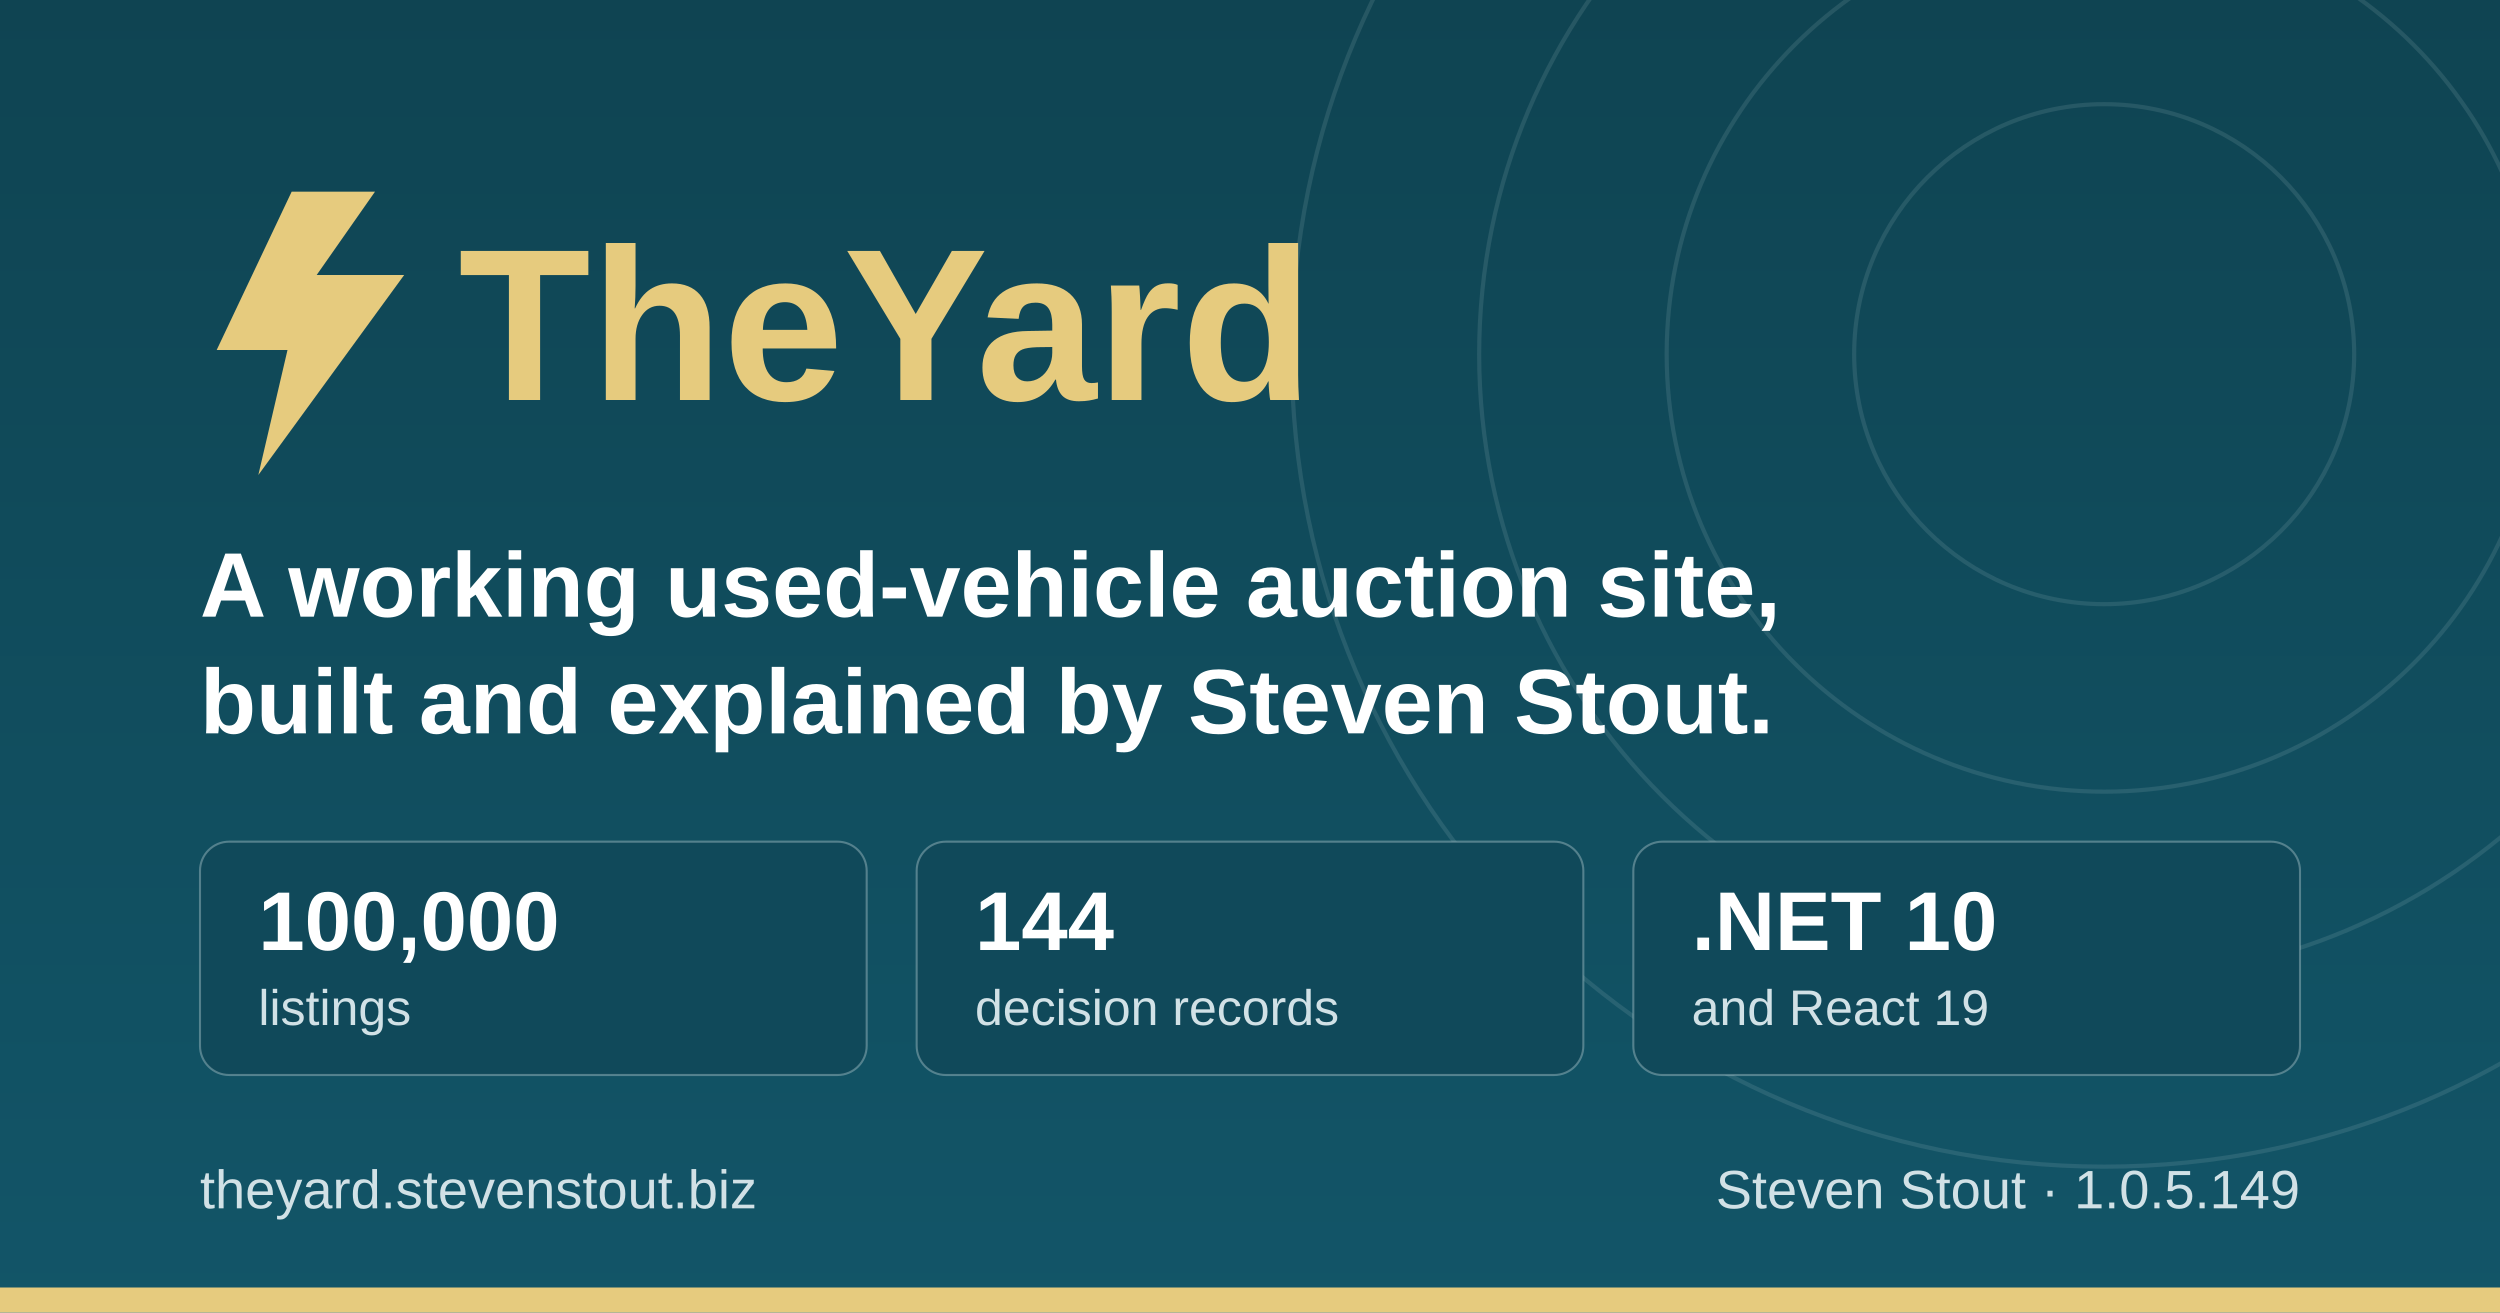
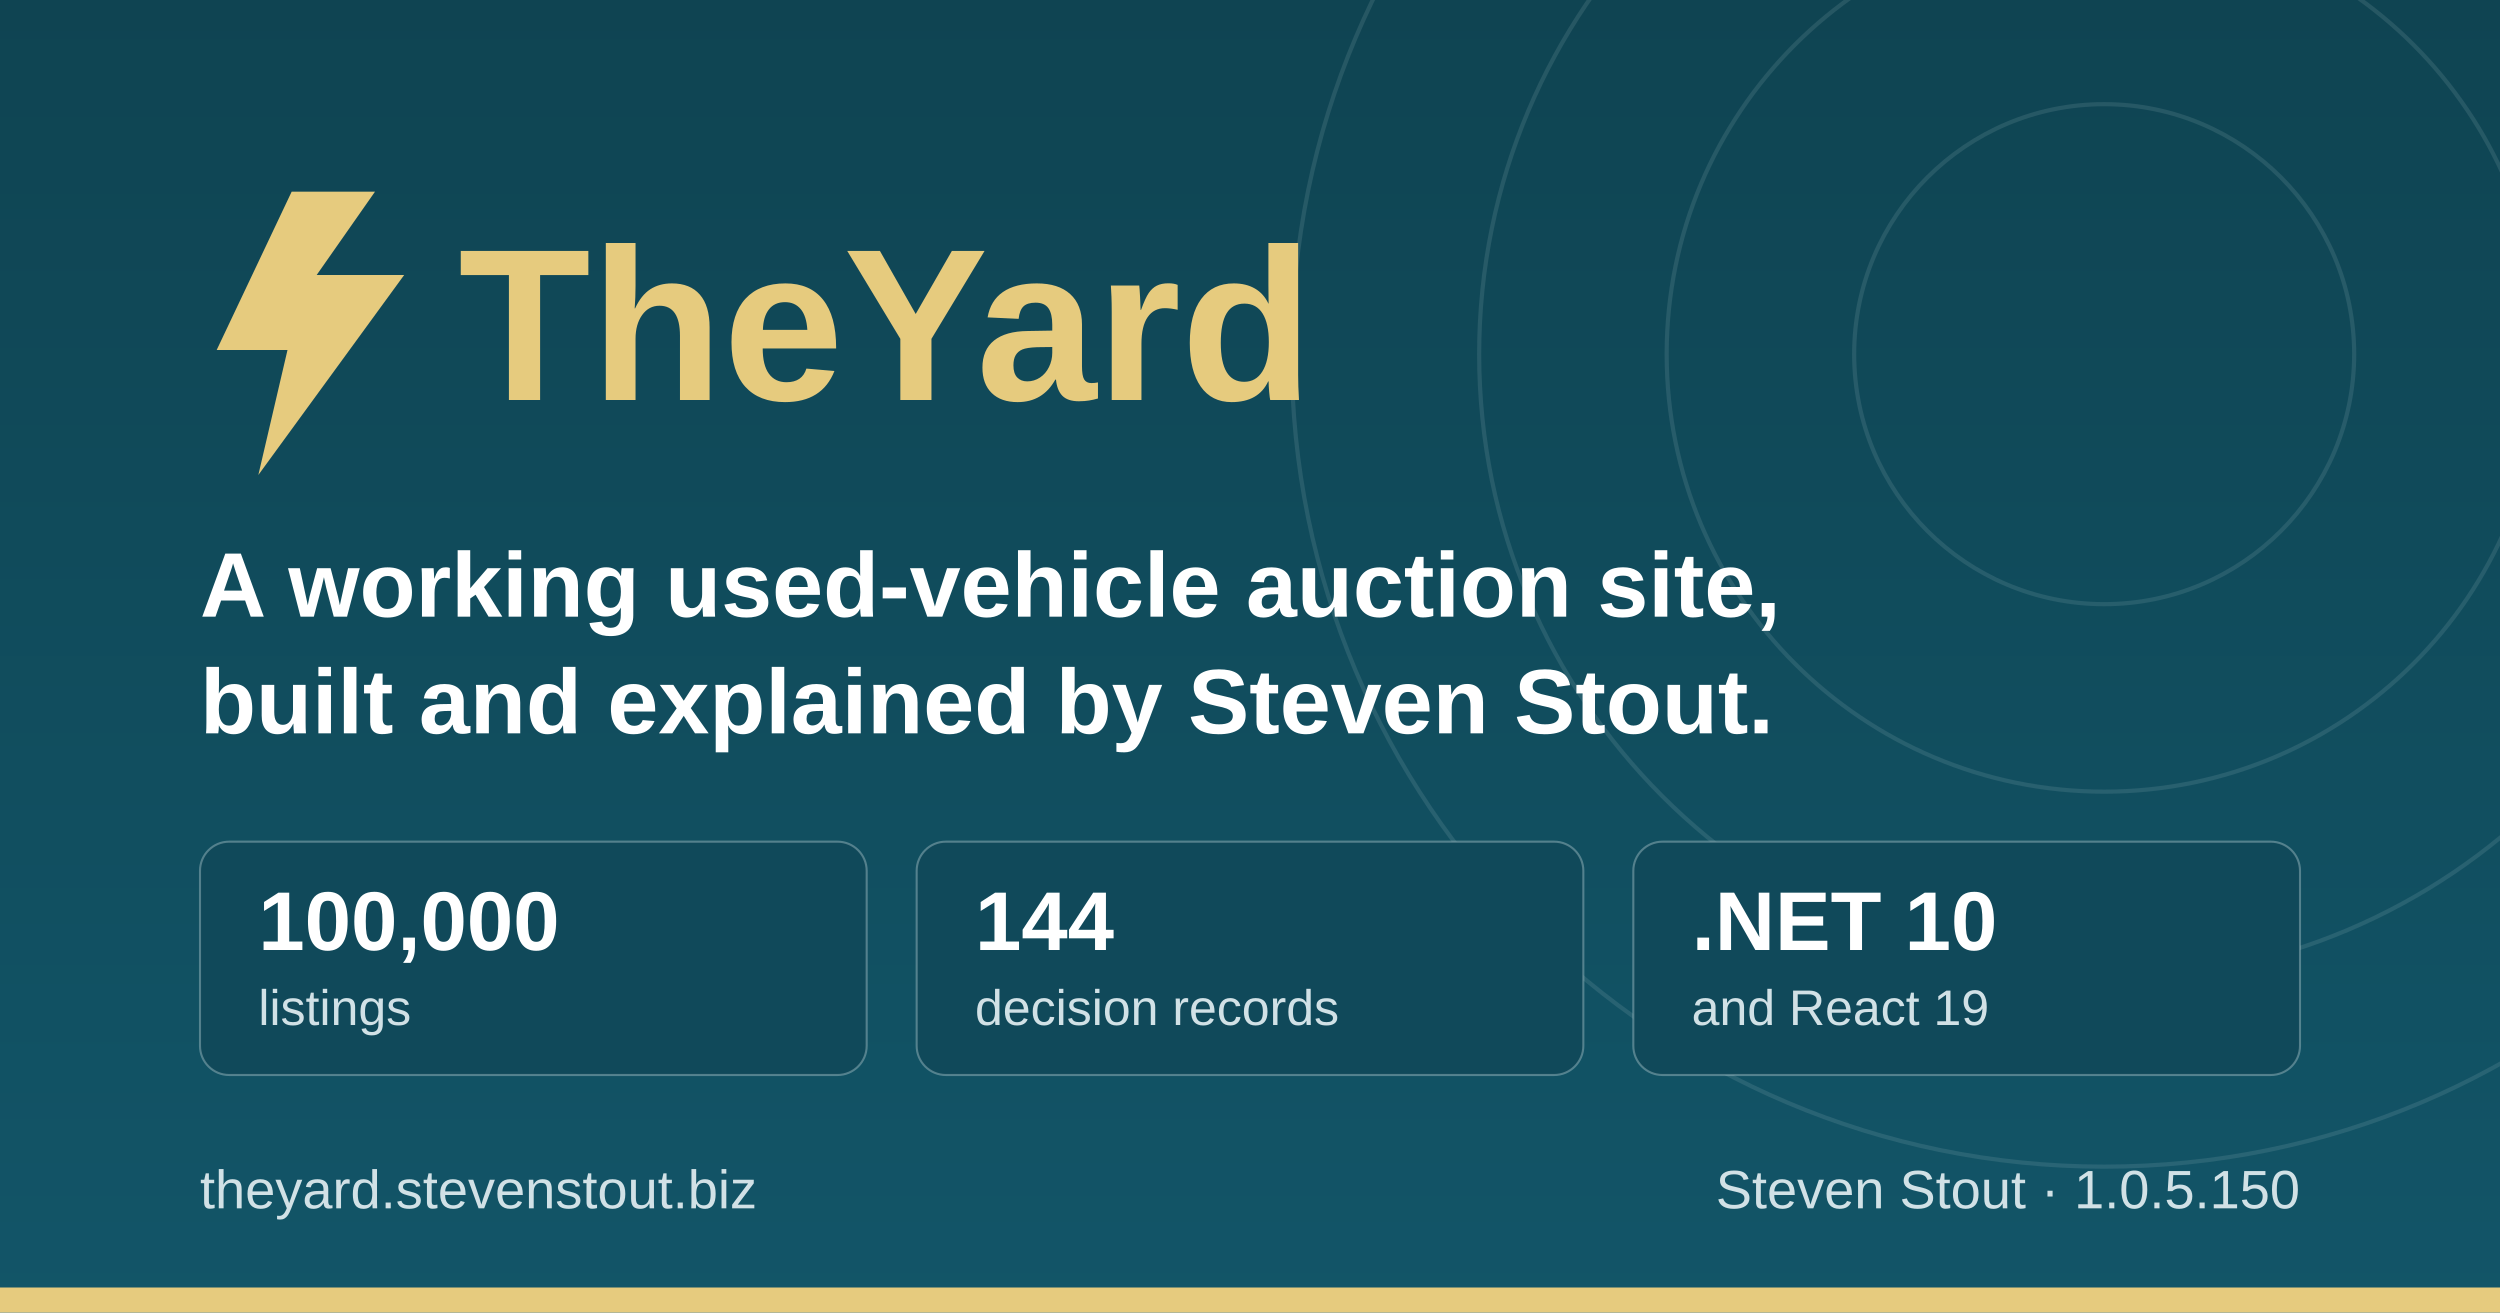
<svg xmlns="http://www.w3.org/2000/svg" width="1200" height="630" viewBox="0 0 1200 630" role="img" aria-label="TheYard, a used-vehicle auction platform, by Steven Stout">
  <defs>
    <linearGradient id="ground" x1="0" y1="0" x2="0" y2="1">
      <stop offset="0" stop-color="#0f4452" />
      <stop offset="1" stop-color="#125568" />
    </linearGradient>
  </defs>
  <rect width="1200" height="630" fill="url(#ground)" />
  <g fill="none" stroke="#d1e1e6" stroke-opacity="0.12" stroke-width="2">
    <circle cx="1010" cy="170" r="120" />
    <circle cx="1010" cy="170" r="210" />
    <circle cx="1010" cy="170" r="300" />
    <circle cx="1010" cy="170" r="390" />
  </g>
  <rect x="0" y="618" width="1200" height="12" fill="#e6cb7e" />
  <g transform="translate(96, 176)">
    <path d="M44 -84 L8 -8 h34 l-14 60 l70 -96 h-42 l28 -40 z" fill="#e6cb7e" />
    <text x="124" y="16" font-family="IBM Plex Sans, Segoe UI, system-ui, Arial, sans-serif" font-size="104" font-weight="700" fill="#e6cb7e">TheYard</text>
  </g>
  <text x="96" y="296" font-family="IBM Plex Sans, Segoe UI, system-ui, Arial, sans-serif" font-size="44" font-weight="600" fill="#ffffff">A working used-vehicle auction site,</text>
  <text x="96" y="352" font-family="IBM Plex Sans, Segoe UI, system-ui, Arial, sans-serif" font-size="44" font-weight="600" fill="#ffffff">built and explained by Steven Stout.</text>
  <g font-family="IBM Plex Sans, Segoe UI, system-ui, Arial, sans-serif">
    <rect x="96" y="404" width="320" height="112" rx="14" fill="#10495a" stroke="#d1e1e6" stroke-opacity="0.35" />
    <text x="124" y="456" font-size="40" font-weight="700" fill="#ffffff">100,000</text>
    <text x="124" y="492" font-size="24" font-weight="500" fill="#d1e1e6">listings</text>
    <rect x="440" y="404" width="320" height="112" rx="14" fill="#10495a" stroke="#d1e1e6" stroke-opacity="0.35" />
    <text x="468" y="456" font-size="40" font-weight="700" fill="#ffffff">144</text>
    <text x="468" y="492" font-size="24" font-weight="500" fill="#d1e1e6">decision records</text>
    <rect x="784" y="404" width="320" height="112" rx="14" fill="#10495a" stroke="#d1e1e6" stroke-opacity="0.35" />
    <text x="812" y="456" font-size="40" font-weight="700" fill="#ffffff">.NET 10</text>
    <text x="812" y="492" font-size="24" font-weight="500" fill="#d1e1e6">and React 19</text>
  </g>
  <text x="96" y="580" font-family="IBM Plex Sans, Segoe UI, system-ui, Arial, sans-serif" font-size="26" font-weight="500" fill="#d1e1e6">theyard.stevenstout.biz</text>
-   <text x="1104" y="580" text-anchor="end" font-family="IBM Plex Sans, Segoe UI, system-ui, Arial, sans-serif" font-size="26" font-weight="500" fill="#d1e1e6">Steven Stout · 1.0.5.149</text>
+   <text x="1104" y="580" text-anchor="end" font-family="IBM Plex Sans, Segoe UI, system-ui, Arial, sans-serif" font-size="26" font-weight="500" fill="#d1e1e6">Steven Stout · 1.0.5.150</text>
</svg>
